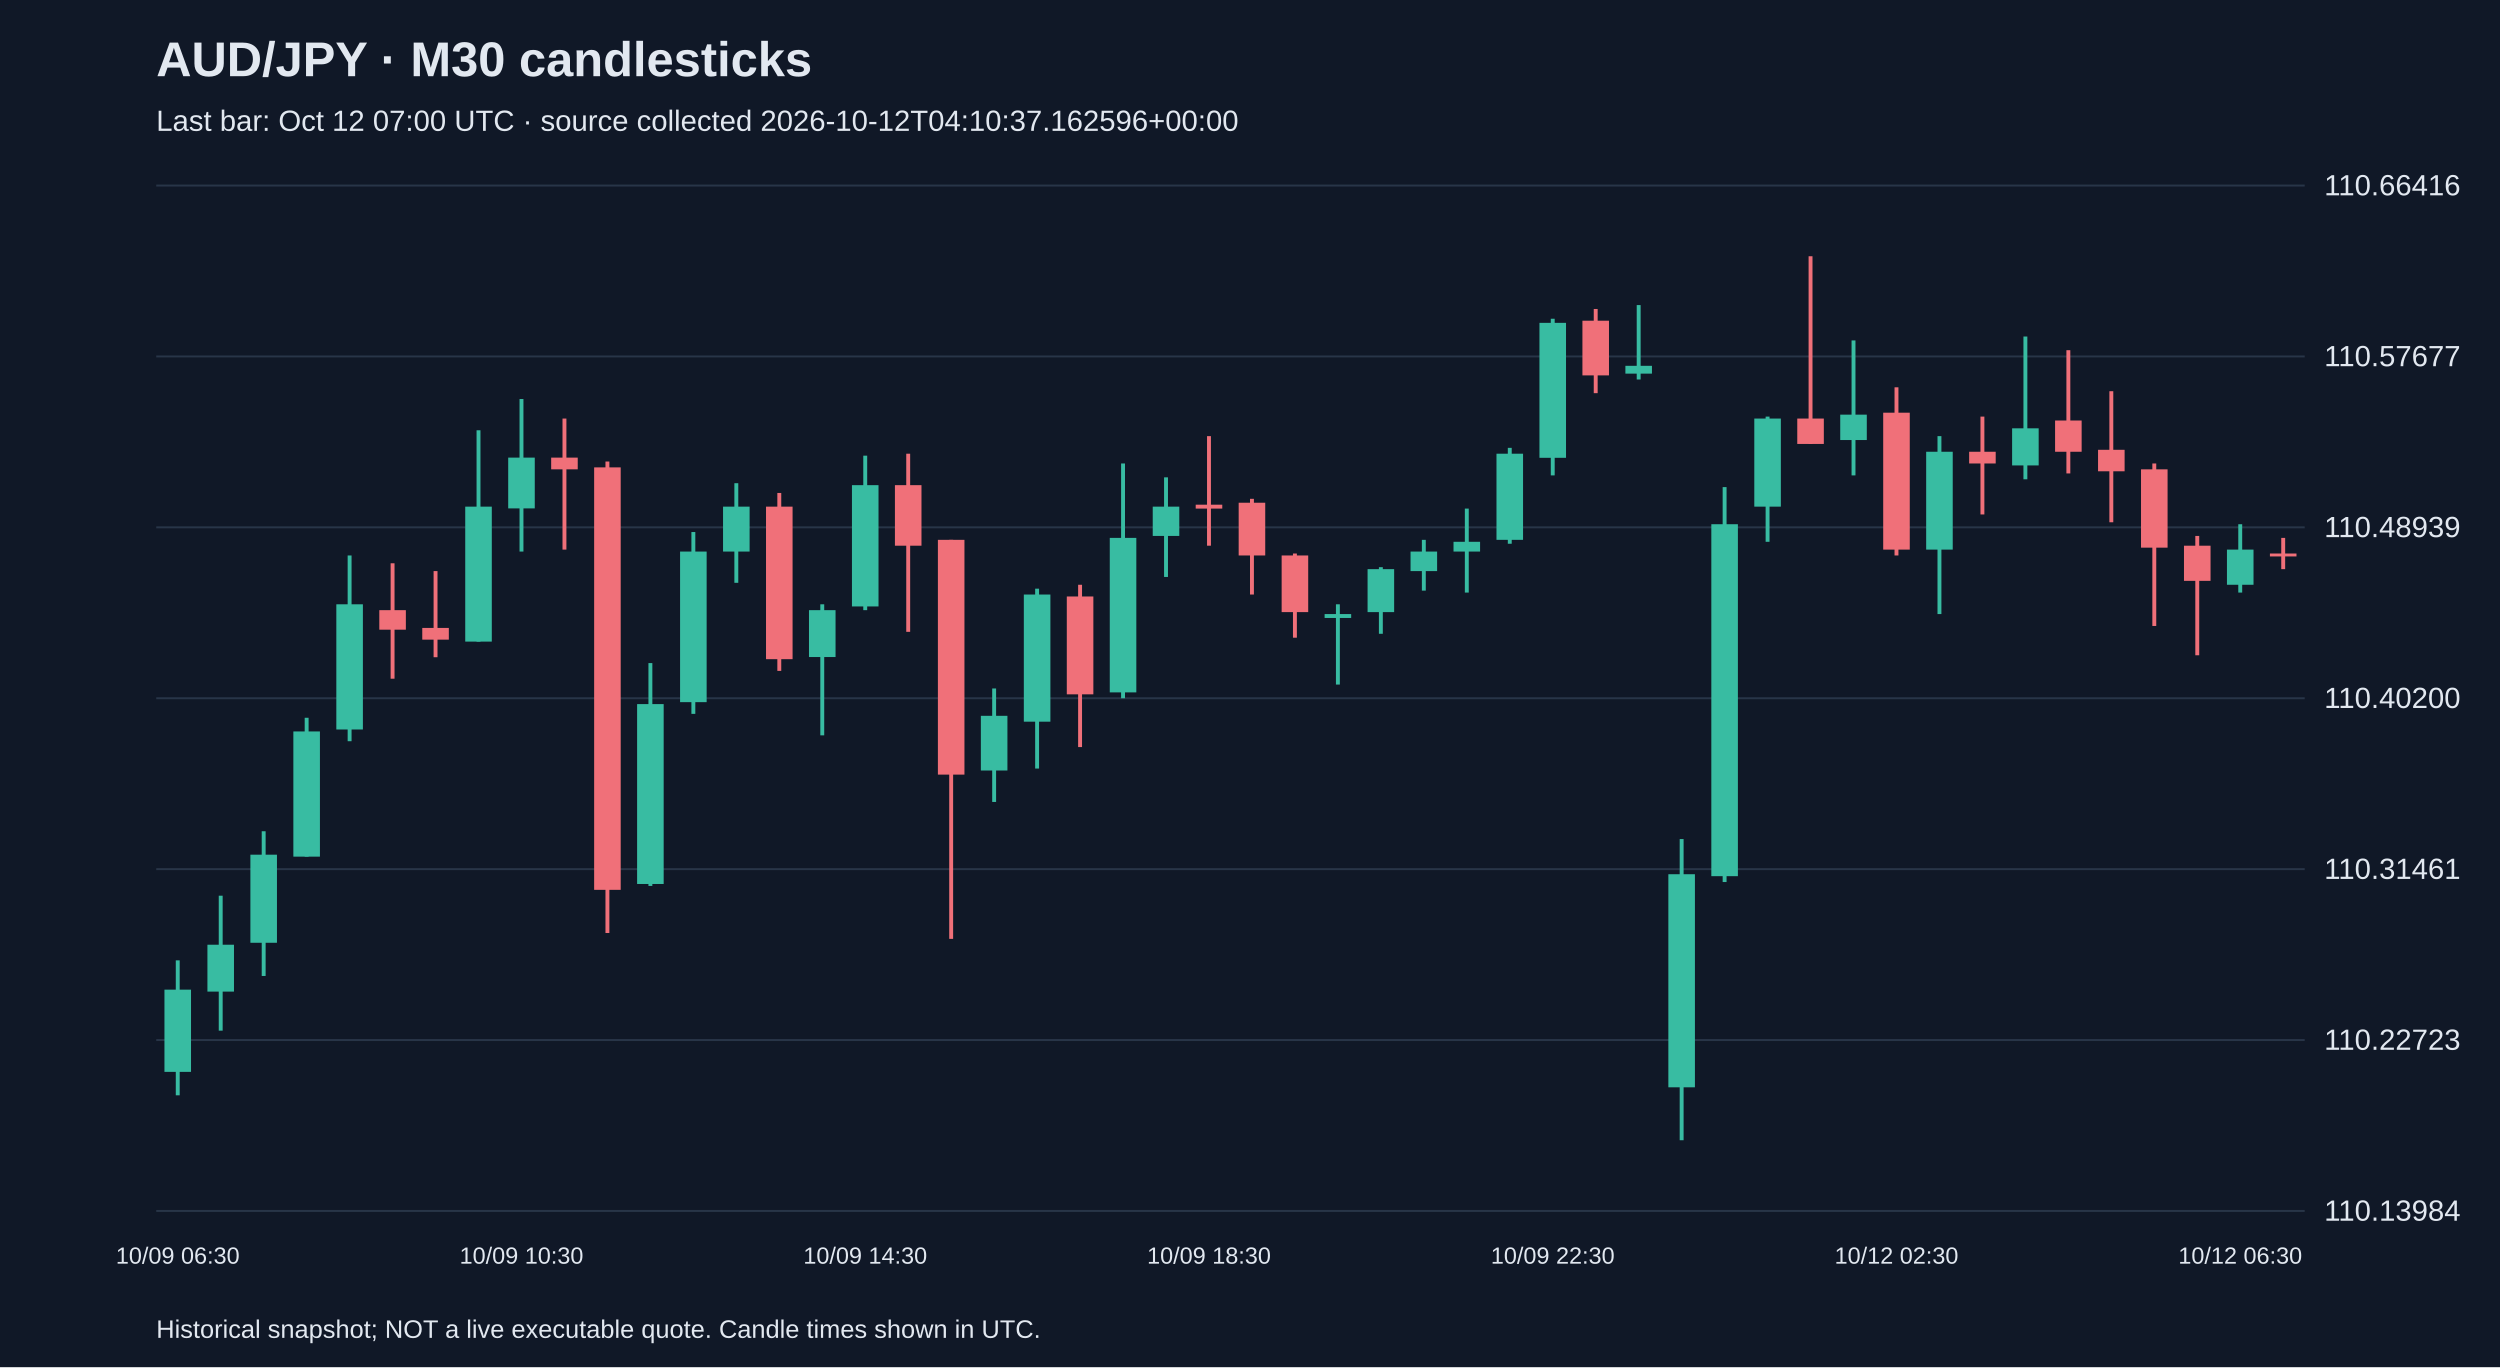
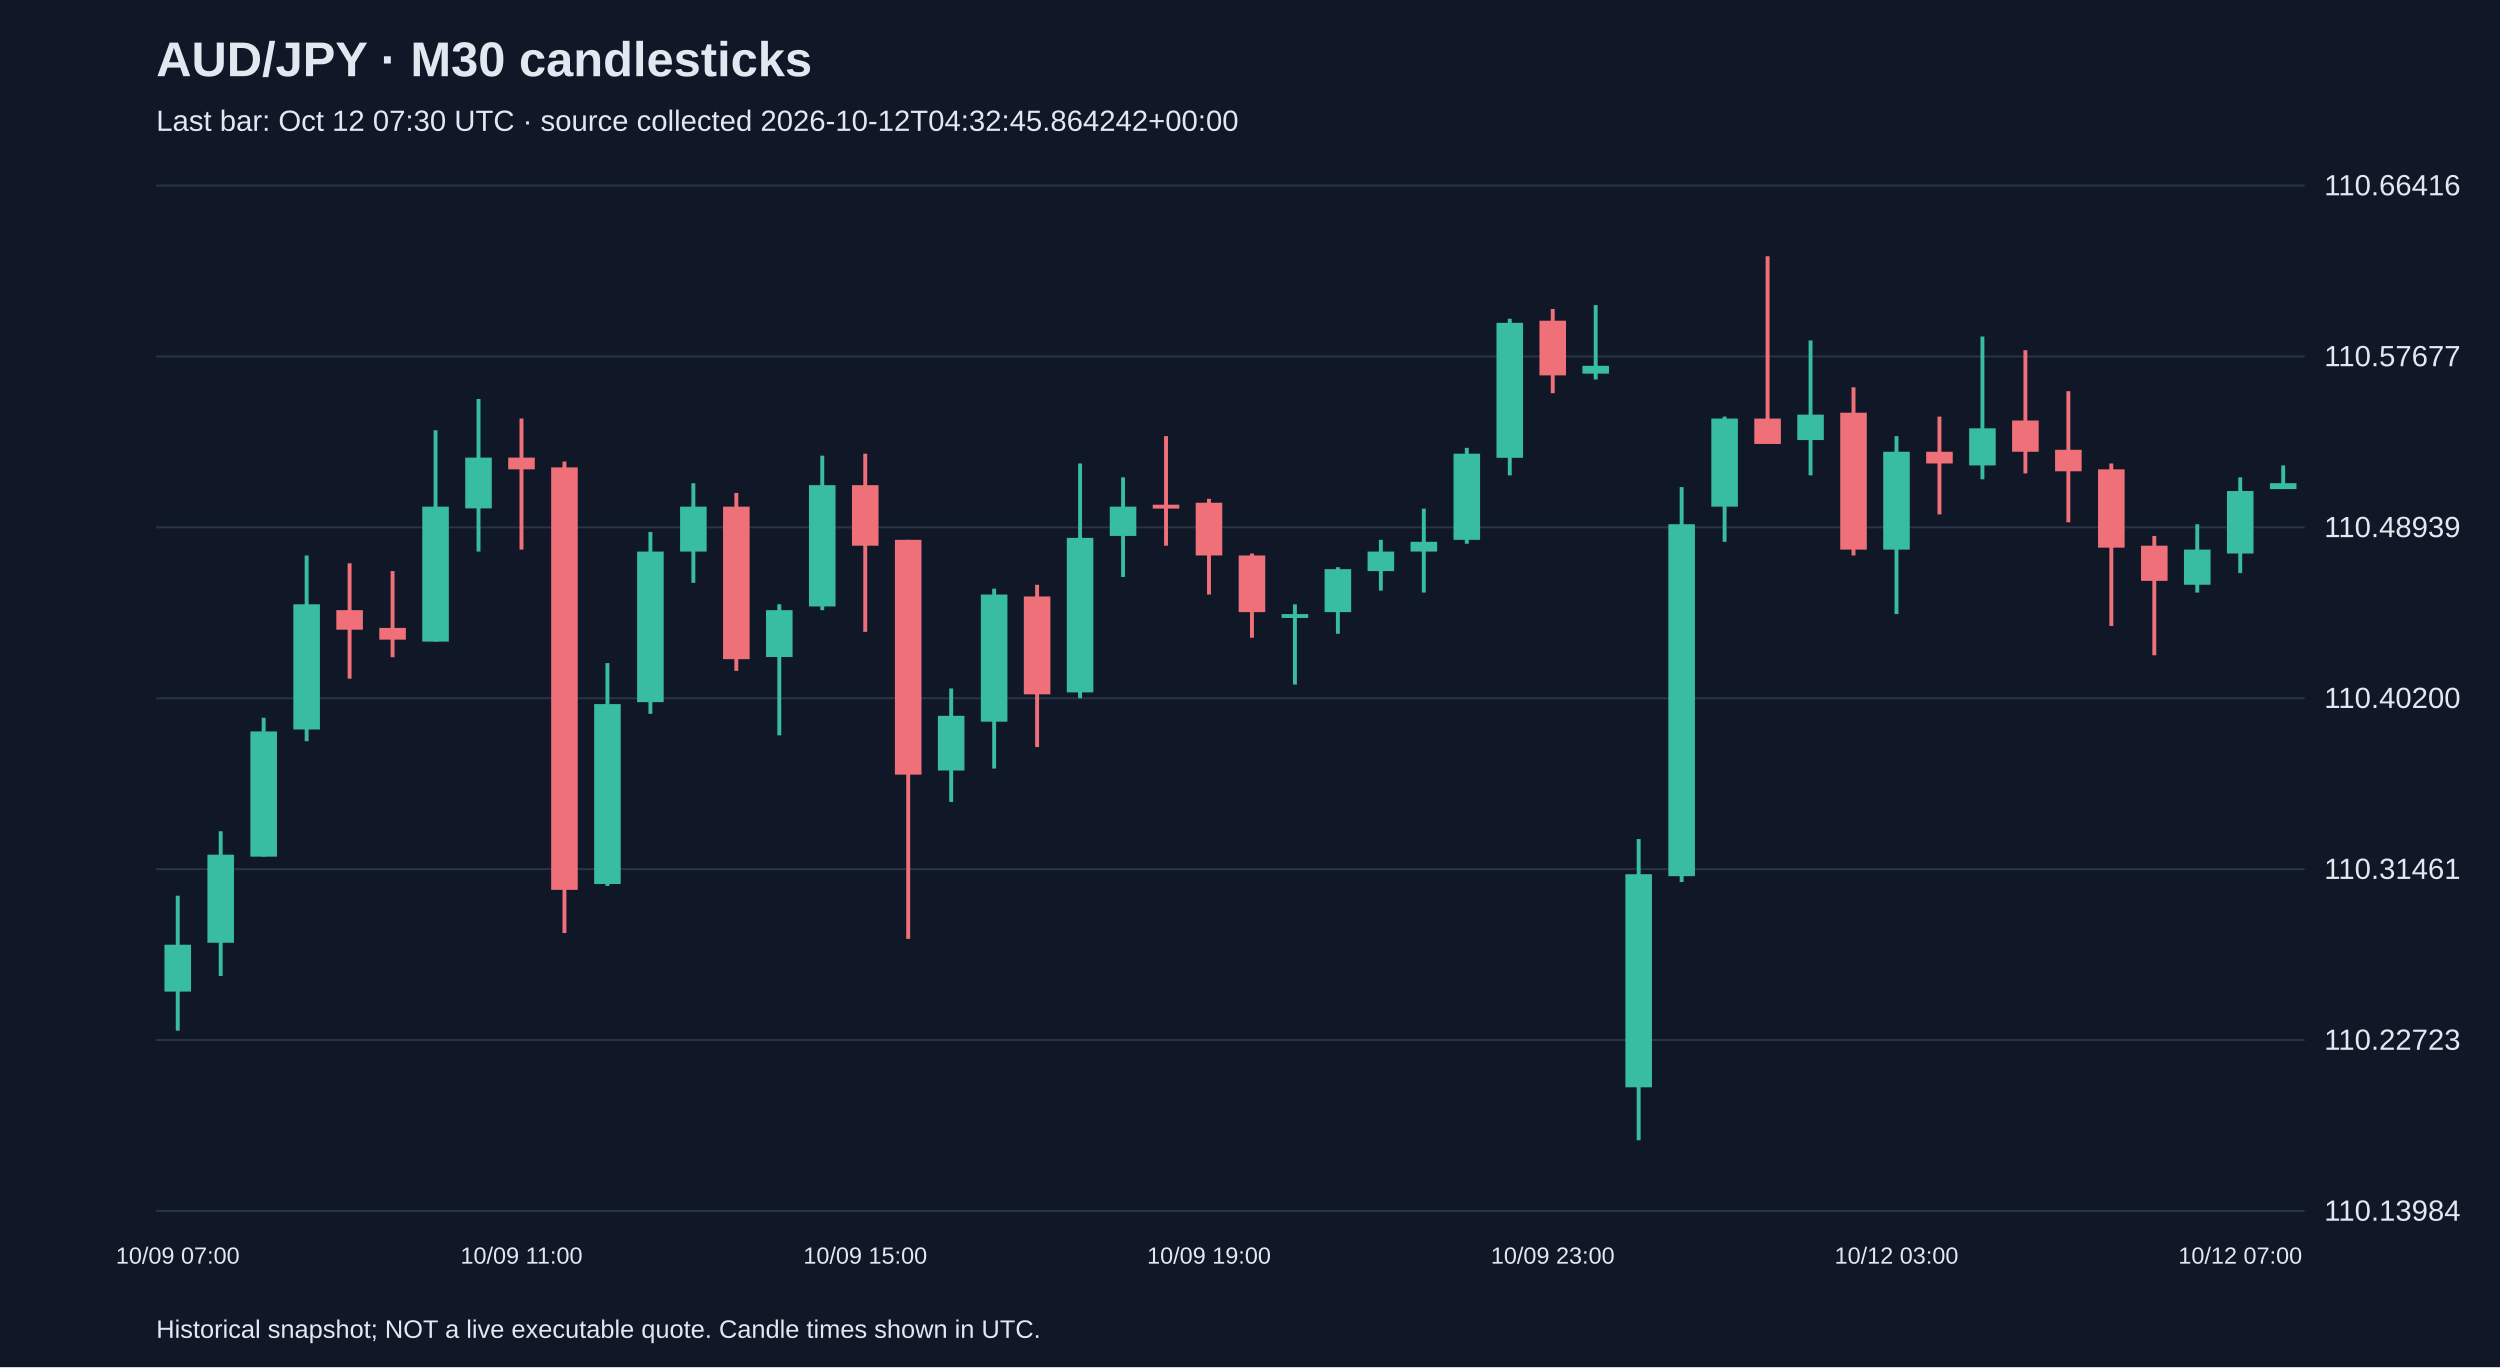
<svg xmlns="http://www.w3.org/2000/svg" viewBox="0 0 1280 700">
  <rect width="100%" height="100%" fill="#101827" />
  <style>text{font-family:Arial,sans-serif;fill:#e2e8f0}</style>
  <text x="80" y="39" font-size="25" font-weight="bold">AUD/JPY · M30 candlesticks</text>
-   <text x="80" y="67" font-size="15" fill="#a6b1c5">Last bar: Oct 12 07:00 UTC · source collected 2026-10-12T04:10:37.162596+00:00</text>
+   <text x="80" y="67" font-size="15" fill="#a6b1c5">Last bar: Oct 12 07:30 UTC · source collected 2026-10-12T04:32:45.864242+00:00</text>
  <line x1="80" y1="620.0" x2="1180" y2="620.0" stroke="#283548" />
  <text x="1190" y="625.0" font-size="15">110.13984</text>
  <line x1="80" y1="532.5" x2="1180" y2="532.5" stroke="#283548" />
  <text x="1190" y="537.5" font-size="15">110.22723</text>
  <line x1="80" y1="445.0" x2="1180" y2="445.0" stroke="#283548" />
  <text x="1190" y="450.0" font-size="15">110.31461</text>
  <line x1="80" y1="357.5" x2="1180" y2="357.5" stroke="#283548" />
  <text x="1190" y="362.5" font-size="15">110.40200</text>
  <line x1="80" y1="270.0" x2="1180" y2="270.0" stroke="#283548" />
  <text x="1190" y="275.0" font-size="15">110.48939</text>
  <line x1="80" y1="182.5" x2="1180" y2="182.5" stroke="#283548" />
  <text x="1190" y="187.5" font-size="15">110.57677</text>
  <line x1="80" y1="95.0" x2="1180" y2="95.0" stroke="#283548" />
  <text x="1190" y="100.0" font-size="15">110.66416</text>
-   <line x1="91.0" y1="491.7" x2="91.0" y2="560.8" stroke="#38bca2" stroke-width="2" />
-   <rect x="84.2" y="506.7" width="13.6" height="42.1" fill="#38bca2" />
-   <text x="91.0" y="647" text-anchor="middle" font-size="12">10/09 06:30</text>
-   <line x1="113.0" y1="458.6" x2="113.0" y2="527.7" stroke="#38bca2" stroke-width="2" />
-   <rect x="106.2" y="483.7" width="13.6" height="24.0" fill="#38bca2" />
-   <line x1="135.0" y1="425.6" x2="135.0" y2="499.7" stroke="#38bca2" stroke-width="2" />
-   <rect x="128.2" y="437.6" width="13.6" height="45.1" fill="#38bca2" />
-   <line x1="157.0" y1="367.5" x2="157.0" y2="438.6" stroke="#38bca2" stroke-width="2" />
-   <rect x="150.2" y="374.5" width="13.6" height="64.1" fill="#38bca2" />
-   <line x1="179.0" y1="284.4" x2="179.0" y2="379.5" stroke="#38bca2" stroke-width="2" />
-   <rect x="172.2" y="309.4" width="13.6" height="64.1" fill="#38bca2" />
-   <line x1="201.0" y1="288.4" x2="201.0" y2="347.5" stroke="#f07079" stroke-width="2" />
-   <rect x="194.2" y="312.4" width="13.6" height="10.0" fill="#f07079" />
-   <line x1="223.0" y1="292.4" x2="223.0" y2="336.5" stroke="#f07079" stroke-width="2" />
-   <rect x="216.2" y="321.5" width="13.6" height="6.0" fill="#f07079" />
-   <line x1="245.0" y1="220.3" x2="245.0" y2="328.5" stroke="#38bca2" stroke-width="2" />
-   <rect x="238.2" y="259.4" width="13.6" height="69.1" fill="#38bca2" />
-   <line x1="267.0" y1="204.3" x2="267.0" y2="282.4" stroke="#38bca2" stroke-width="2" />
-   <rect x="260.2" y="234.3" width="13.6" height="26.0" fill="#38bca2" />
-   <text x="267.0" y="647" text-anchor="middle" font-size="12">10/09 10:30</text>
-   <line x1="289.0" y1="214.3" x2="289.0" y2="281.4" stroke="#f07079" stroke-width="2" />
-   <rect x="282.2" y="234.3" width="13.6" height="6.0" fill="#f07079" />
-   <line x1="311.0" y1="236.3" x2="311.0" y2="477.7" stroke="#f07079" stroke-width="2" />
-   <rect x="304.2" y="239.3" width="13.6" height="216.3" fill="#f07079" />
-   <line x1="333.0" y1="339.5" x2="333.0" y2="453.6" stroke="#38bca2" stroke-width="2" />
-   <rect x="326.2" y="360.5" width="13.6" height="92.1" fill="#38bca2" />
-   <line x1="355.0" y1="272.4" x2="355.0" y2="365.5" stroke="#38bca2" stroke-width="2" />
-   <rect x="348.2" y="282.4" width="13.6" height="77.1" fill="#38bca2" />
-   <line x1="377.0" y1="247.4" x2="377.0" y2="298.4" stroke="#38bca2" stroke-width="2" />
-   <rect x="370.2" y="259.4" width="13.6" height="23.0" fill="#38bca2" />
-   <line x1="399.0" y1="252.4" x2="399.0" y2="343.5" stroke="#f07079" stroke-width="2" />
-   <rect x="392.2" y="259.4" width="13.6" height="78.1" fill="#f07079" />
-   <line x1="421.0" y1="309.4" x2="421.0" y2="376.5" stroke="#38bca2" stroke-width="2" />
-   <rect x="414.2" y="312.4" width="13.6" height="24.0" fill="#38bca2" />
-   <line x1="443.0" y1="233.3" x2="443.0" y2="312.4" stroke="#38bca2" stroke-width="2" />
-   <rect x="436.2" y="248.4" width="13.6" height="62.1" fill="#38bca2" />
-   <text x="443.0" y="647" text-anchor="middle" font-size="12">10/09 14:30</text>
-   <line x1="465.0" y1="232.3" x2="465.0" y2="323.5" stroke="#f07079" stroke-width="2" />
-   <rect x="458.2" y="248.4" width="13.6" height="31.0" fill="#f07079" />
-   <line x1="487.0" y1="276.4" x2="487.0" y2="480.7" stroke="#f07079" stroke-width="2" />
-   <rect x="480.2" y="276.4" width="13.6" height="120.2" fill="#f07079" />
-   <line x1="509.0" y1="352.5" x2="509.0" y2="410.6" stroke="#38bca2" stroke-width="2" />
-   <rect x="502.2" y="366.5" width="13.6" height="28.0" fill="#38bca2" />
-   <line x1="531.0" y1="301.4" x2="531.0" y2="393.5" stroke="#38bca2" stroke-width="2" />
-   <rect x="524.2" y="304.4" width="13.6" height="65.1" fill="#38bca2" />
-   <line x1="553.0" y1="299.4" x2="553.0" y2="382.5" stroke="#f07079" stroke-width="2" />
-   <rect x="546.2" y="305.4" width="13.6" height="50.1" fill="#f07079" />
-   <line x1="575.0" y1="237.3" x2="575.0" y2="357.5" stroke="#38bca2" stroke-width="2" />
-   <rect x="568.2" y="275.4" width="13.6" height="79.1" fill="#38bca2" />
-   <line x1="597.0" y1="244.4" x2="597.0" y2="295.4" stroke="#38bca2" stroke-width="2" />
-   <rect x="590.2" y="259.4" width="13.6" height="15.0" fill="#38bca2" />
-   <line x1="619.0" y1="223.3" x2="619.0" y2="279.4" stroke="#f07079" stroke-width="2" />
-   <rect x="612.2" y="258.4" width="13.6" height="2.0" fill="#f07079" />
-   <text x="619.0" y="647" text-anchor="middle" font-size="12">10/09 18:30</text>
-   <line x1="641.0" y1="255.4" x2="641.0" y2="304.4" stroke="#f07079" stroke-width="2" />
-   <rect x="634.2" y="257.4" width="13.6" height="27.0" fill="#f07079" />
-   <line x1="663.0" y1="283.4" x2="663.0" y2="326.5" stroke="#f07079" stroke-width="2" />
-   <rect x="656.2" y="284.4" width="13.6" height="29.0" fill="#f07079" />
-   <line x1="685.0" y1="309.4" x2="685.0" y2="350.5" stroke="#38bca2" stroke-width="2" />
-   <rect x="678.2" y="314.4" width="13.6" height="2.0" fill="#38bca2" />
-   <line x1="707.0" y1="290.4" x2="707.0" y2="324.5" stroke="#38bca2" stroke-width="2" />
-   <rect x="700.2" y="291.4" width="13.6" height="22.0" fill="#38bca2" />
-   <line x1="729.0" y1="276.4" x2="729.0" y2="302.4" stroke="#38bca2" stroke-width="2" />
-   <rect x="722.2" y="282.4" width="13.6" height="10.0" fill="#38bca2" />
-   <line x1="751.0" y1="260.4" x2="751.0" y2="303.4" stroke="#38bca2" stroke-width="2" />
-   <rect x="744.2" y="277.4" width="13.6" height="5.0" fill="#38bca2" />
-   <line x1="773.0" y1="229.3" x2="773.0" y2="278.4" stroke="#38bca2" stroke-width="2" />
-   <rect x="766.2" y="232.3" width="13.6" height="44.1" fill="#38bca2" />
-   <line x1="795.0" y1="163.2" x2="795.0" y2="243.4" stroke="#38bca2" stroke-width="2" />
-   <rect x="788.2" y="165.3" width="13.6" height="69.1" fill="#38bca2" />
-   <text x="795.0" y="647" text-anchor="middle" font-size="12">10/09 22:30</text>
-   <line x1="817.0" y1="158.2" x2="817.0" y2="201.3" stroke="#f07079" stroke-width="2" />
-   <rect x="810.2" y="164.2" width="13.6" height="28.0" fill="#f07079" />
-   <line x1="839.0" y1="156.2" x2="839.0" y2="194.3" stroke="#38bca2" stroke-width="2" />
-   <rect x="832.2" y="187.3" width="13.6" height="4.0" fill="#38bca2" />
-   <line x1="861.0" y1="429.6" x2="861.0" y2="583.8" stroke="#38bca2" stroke-width="2" />
-   <rect x="854.2" y="447.6" width="13.6" height="109.1" fill="#38bca2" />
-   <line x1="883.0" y1="249.4" x2="883.0" y2="451.6" stroke="#38bca2" stroke-width="2" />
-   <rect x="876.2" y="268.4" width="13.6" height="180.2" fill="#38bca2" />
-   <line x1="905.0" y1="213.3" x2="905.0" y2="277.4" stroke="#38bca2" stroke-width="2" />
-   <rect x="898.2" y="214.3" width="13.6" height="45.1" fill="#38bca2" />
-   <line x1="927.0" y1="131.2" x2="927.0" y2="227.3" stroke="#f07079" stroke-width="2" />
-   <rect x="920.2" y="214.3" width="13.6" height="13.0" fill="#f07079" />
-   <line x1="949.0" y1="174.3" x2="949.0" y2="243.4" stroke="#38bca2" stroke-width="2" />
-   <rect x="942.2" y="212.3" width="13.6" height="13.0" fill="#38bca2" />
-   <line x1="971.0" y1="198.3" x2="971.0" y2="284.4" stroke="#f07079" stroke-width="2" />
-   <rect x="964.2" y="211.3" width="13.6" height="70.1" fill="#f07079" />
-   <text x="971.0" y="647" text-anchor="middle" font-size="12">10/12 02:30</text>
-   <line x1="993.0" y1="223.3" x2="993.0" y2="314.4" stroke="#38bca2" stroke-width="2" />
-   <rect x="986.2" y="231.3" width="13.6" height="50.1" fill="#38bca2" />
-   <line x1="1015.0" y1="213.3" x2="1015.0" y2="263.4" stroke="#f07079" stroke-width="2" />
-   <rect x="1008.2" y="231.3" width="13.6" height="6.0" fill="#f07079" />
-   <line x1="1037.0" y1="172.3" x2="1037.0" y2="245.4" stroke="#38bca2" stroke-width="2" />
-   <rect x="1030.2" y="219.3" width="13.6" height="19.0" fill="#38bca2" />
-   <line x1="1059.0" y1="179.3" x2="1059.0" y2="242.4" stroke="#f07079" stroke-width="2" />
-   <rect x="1052.2" y="215.3" width="13.6" height="16.0" fill="#f07079" />
-   <line x1="1081.0" y1="200.3" x2="1081.0" y2="267.4" stroke="#f07079" stroke-width="2" />
-   <rect x="1074.2" y="230.3" width="13.6" height="11.0" fill="#f07079" />
-   <line x1="1103.0" y1="237.3" x2="1103.0" y2="320.5" stroke="#f07079" stroke-width="2" />
-   <rect x="1096.2" y="240.3" width="13.6" height="40.1" fill="#f07079" />
-   <line x1="1125.0" y1="274.4" x2="1125.0" y2="335.5" stroke="#f07079" stroke-width="2" />
-   <rect x="1118.2" y="279.4" width="13.6" height="18.0" fill="#f07079" />
-   <line x1="1147.0" y1="268.4" x2="1147.0" y2="303.4" stroke="#38bca2" stroke-width="2" />
-   <rect x="1140.2" y="281.4" width="13.6" height="18.0" fill="#38bca2" />
-   <text x="1147.0" y="647" text-anchor="middle" font-size="12">10/12 06:30</text>
-   <line x1="1169.0" y1="275.4" x2="1169.0" y2="291.4" stroke="#f07079" stroke-width="2" />
-   <rect x="1162.2" y="283.4" width="13.6" height="1.5" fill="#f07079" />
+   <line x1="91.0" y1="458.6" x2="91.0" y2="527.7" stroke="#38bca2" stroke-width="2" />
+   <rect x="84.2" y="483.7" width="13.6" height="24.0" fill="#38bca2" />
+   <text x="91.0" y="647" text-anchor="middle" font-size="12">10/09 07:00</text>
+   <line x1="113.0" y1="425.6" x2="113.0" y2="499.7" stroke="#38bca2" stroke-width="2" />
+   <rect x="106.2" y="437.6" width="13.6" height="45.1" fill="#38bca2" />
+   <line x1="135.0" y1="367.5" x2="135.0" y2="438.6" stroke="#38bca2" stroke-width="2" />
+   <rect x="128.2" y="374.5" width="13.6" height="64.1" fill="#38bca2" />
+   <line x1="157.0" y1="284.4" x2="157.0" y2="379.5" stroke="#38bca2" stroke-width="2" />
+   <rect x="150.2" y="309.4" width="13.6" height="64.1" fill="#38bca2" />
+   <line x1="179.0" y1="288.4" x2="179.0" y2="347.5" stroke="#f07079" stroke-width="2" />
+   <rect x="172.2" y="312.4" width="13.6" height="10.0" fill="#f07079" />
+   <line x1="201.0" y1="292.4" x2="201.0" y2="336.5" stroke="#f07079" stroke-width="2" />
+   <rect x="194.2" y="321.5" width="13.6" height="6.0" fill="#f07079" />
+   <line x1="223.0" y1="220.3" x2="223.0" y2="328.5" stroke="#38bca2" stroke-width="2" />
+   <rect x="216.2" y="259.4" width="13.6" height="69.1" fill="#38bca2" />
+   <line x1="245.0" y1="204.3" x2="245.0" y2="282.4" stroke="#38bca2" stroke-width="2" />
+   <rect x="238.2" y="234.3" width="13.6" height="26.0" fill="#38bca2" />
+   <line x1="267.0" y1="214.3" x2="267.0" y2="281.4" stroke="#f07079" stroke-width="2" />
+   <rect x="260.2" y="234.3" width="13.6" height="6.0" fill="#f07079" />
+   <text x="267.0" y="647" text-anchor="middle" font-size="12">10/09 11:00</text>
+   <line x1="289.0" y1="236.3" x2="289.0" y2="477.7" stroke="#f07079" stroke-width="2" />
+   <rect x="282.2" y="239.3" width="13.6" height="216.3" fill="#f07079" />
+   <line x1="311.0" y1="339.5" x2="311.0" y2="453.6" stroke="#38bca2" stroke-width="2" />
+   <rect x="304.2" y="360.5" width="13.6" height="92.1" fill="#38bca2" />
+   <line x1="333.0" y1="272.4" x2="333.0" y2="365.5" stroke="#38bca2" stroke-width="2" />
+   <rect x="326.2" y="282.4" width="13.6" height="77.1" fill="#38bca2" />
+   <line x1="355.0" y1="247.4" x2="355.0" y2="298.4" stroke="#38bca2" stroke-width="2" />
+   <rect x="348.2" y="259.4" width="13.6" height="23.0" fill="#38bca2" />
+   <line x1="377.0" y1="252.4" x2="377.0" y2="343.5" stroke="#f07079" stroke-width="2" />
+   <rect x="370.2" y="259.4" width="13.6" height="78.1" fill="#f07079" />
+   <line x1="399.0" y1="309.4" x2="399.0" y2="376.5" stroke="#38bca2" stroke-width="2" />
+   <rect x="392.2" y="312.4" width="13.6" height="24.0" fill="#38bca2" />
+   <line x1="421.0" y1="233.3" x2="421.0" y2="312.4" stroke="#38bca2" stroke-width="2" />
+   <rect x="414.2" y="248.4" width="13.6" height="62.1" fill="#38bca2" />
+   <line x1="443.0" y1="232.3" x2="443.0" y2="323.5" stroke="#f07079" stroke-width="2" />
+   <rect x="436.2" y="248.4" width="13.6" height="31.0" fill="#f07079" />
+   <text x="443.0" y="647" text-anchor="middle" font-size="12">10/09 15:00</text>
+   <line x1="465.0" y1="276.4" x2="465.0" y2="480.7" stroke="#f07079" stroke-width="2" />
+   <rect x="458.2" y="276.4" width="13.6" height="120.2" fill="#f07079" />
+   <line x1="487.0" y1="352.5" x2="487.0" y2="410.6" stroke="#38bca2" stroke-width="2" />
+   <rect x="480.2" y="366.5" width="13.6" height="28.0" fill="#38bca2" />
+   <line x1="509.0" y1="301.4" x2="509.0" y2="393.5" stroke="#38bca2" stroke-width="2" />
+   <rect x="502.2" y="304.4" width="13.6" height="65.1" fill="#38bca2" />
+   <line x1="531.0" y1="299.4" x2="531.0" y2="382.5" stroke="#f07079" stroke-width="2" />
+   <rect x="524.2" y="305.4" width="13.6" height="50.1" fill="#f07079" />
+   <line x1="553.0" y1="237.3" x2="553.0" y2="357.5" stroke="#38bca2" stroke-width="2" />
+   <rect x="546.2" y="275.4" width="13.6" height="79.1" fill="#38bca2" />
+   <line x1="575.0" y1="244.4" x2="575.0" y2="295.4" stroke="#38bca2" stroke-width="2" />
+   <rect x="568.2" y="259.4" width="13.6" height="15.0" fill="#38bca2" />
+   <line x1="597.0" y1="223.3" x2="597.0" y2="279.4" stroke="#f07079" stroke-width="2" />
+   <rect x="590.2" y="258.4" width="13.6" height="2.0" fill="#f07079" />
+   <line x1="619.0" y1="255.4" x2="619.0" y2="304.4" stroke="#f07079" stroke-width="2" />
+   <rect x="612.2" y="257.4" width="13.6" height="27.0" fill="#f07079" />
+   <text x="619.0" y="647" text-anchor="middle" font-size="12">10/09 19:00</text>
+   <line x1="641.0" y1="283.4" x2="641.0" y2="326.5" stroke="#f07079" stroke-width="2" />
+   <rect x="634.2" y="284.4" width="13.6" height="29.0" fill="#f07079" />
+   <line x1="663.0" y1="309.4" x2="663.0" y2="350.5" stroke="#38bca2" stroke-width="2" />
+   <rect x="656.2" y="314.4" width="13.6" height="2.0" fill="#38bca2" />
+   <line x1="685.0" y1="290.4" x2="685.0" y2="324.5" stroke="#38bca2" stroke-width="2" />
+   <rect x="678.2" y="291.4" width="13.6" height="22.0" fill="#38bca2" />
+   <line x1="707.0" y1="276.4" x2="707.0" y2="302.4" stroke="#38bca2" stroke-width="2" />
+   <rect x="700.2" y="282.4" width="13.6" height="10.0" fill="#38bca2" />
+   <line x1="729.0" y1="260.4" x2="729.0" y2="303.4" stroke="#38bca2" stroke-width="2" />
+   <rect x="722.2" y="277.4" width="13.6" height="5.0" fill="#38bca2" />
+   <line x1="751.0" y1="229.3" x2="751.0" y2="278.4" stroke="#38bca2" stroke-width="2" />
+   <rect x="744.2" y="232.3" width="13.6" height="44.1" fill="#38bca2" />
+   <line x1="773.0" y1="163.2" x2="773.0" y2="243.4" stroke="#38bca2" stroke-width="2" />
+   <rect x="766.2" y="165.3" width="13.6" height="69.1" fill="#38bca2" />
+   <line x1="795.0" y1="158.2" x2="795.0" y2="201.3" stroke="#f07079" stroke-width="2" />
+   <rect x="788.2" y="164.2" width="13.6" height="28.0" fill="#f07079" />
+   <text x="795.0" y="647" text-anchor="middle" font-size="12">10/09 23:00</text>
+   <line x1="817.0" y1="156.2" x2="817.0" y2="194.3" stroke="#38bca2" stroke-width="2" />
+   <rect x="810.2" y="187.3" width="13.6" height="4.0" fill="#38bca2" />
+   <line x1="839.0" y1="429.6" x2="839.0" y2="583.8" stroke="#38bca2" stroke-width="2" />
+   <rect x="832.2" y="447.6" width="13.6" height="109.1" fill="#38bca2" />
+   <line x1="861.0" y1="249.4" x2="861.0" y2="451.6" stroke="#38bca2" stroke-width="2" />
+   <rect x="854.2" y="268.4" width="13.6" height="180.2" fill="#38bca2" />
+   <line x1="883.0" y1="213.3" x2="883.0" y2="277.4" stroke="#38bca2" stroke-width="2" />
+   <rect x="876.2" y="214.3" width="13.6" height="45.1" fill="#38bca2" />
+   <line x1="905.0" y1="131.2" x2="905.0" y2="227.3" stroke="#f07079" stroke-width="2" />
+   <rect x="898.2" y="214.3" width="13.6" height="13.0" fill="#f07079" />
+   <line x1="927.0" y1="174.3" x2="927.0" y2="243.4" stroke="#38bca2" stroke-width="2" />
+   <rect x="920.2" y="212.3" width="13.6" height="13.0" fill="#38bca2" />
+   <line x1="949.0" y1="198.3" x2="949.0" y2="284.4" stroke="#f07079" stroke-width="2" />
+   <rect x="942.2" y="211.3" width="13.6" height="70.1" fill="#f07079" />
+   <line x1="971.0" y1="223.3" x2="971.0" y2="314.4" stroke="#38bca2" stroke-width="2" />
+   <rect x="964.2" y="231.3" width="13.6" height="50.1" fill="#38bca2" />
+   <text x="971.0" y="647" text-anchor="middle" font-size="12">10/12 03:00</text>
+   <line x1="993.0" y1="213.3" x2="993.0" y2="263.4" stroke="#f07079" stroke-width="2" />
+   <rect x="986.2" y="231.3" width="13.6" height="6.0" fill="#f07079" />
+   <line x1="1015.0" y1="172.3" x2="1015.0" y2="245.4" stroke="#38bca2" stroke-width="2" />
+   <rect x="1008.2" y="219.3" width="13.6" height="19.0" fill="#38bca2" />
+   <line x1="1037.0" y1="179.3" x2="1037.0" y2="242.4" stroke="#f07079" stroke-width="2" />
+   <rect x="1030.2" y="215.3" width="13.6" height="16.0" fill="#f07079" />
+   <line x1="1059.0" y1="200.3" x2="1059.0" y2="267.4" stroke="#f07079" stroke-width="2" />
+   <rect x="1052.2" y="230.3" width="13.6" height="11.0" fill="#f07079" />
+   <line x1="1081.0" y1="237.3" x2="1081.0" y2="320.5" stroke="#f07079" stroke-width="2" />
+   <rect x="1074.2" y="240.3" width="13.6" height="40.1" fill="#f07079" />
+   <line x1="1103.0" y1="274.4" x2="1103.0" y2="335.5" stroke="#f07079" stroke-width="2" />
+   <rect x="1096.2" y="279.4" width="13.6" height="18.0" fill="#f07079" />
+   <line x1="1125.0" y1="268.4" x2="1125.0" y2="303.4" stroke="#38bca2" stroke-width="2" />
+   <rect x="1118.2" y="281.4" width="13.6" height="18.0" fill="#38bca2" />
+   <line x1="1147.0" y1="244.4" x2="1147.0" y2="293.4" stroke="#38bca2" stroke-width="2" />
+   <rect x="1140.2" y="251.4" width="13.6" height="32.0" fill="#38bca2" />
+   <text x="1147.0" y="647" text-anchor="middle" font-size="12">10/12 07:00</text>
+   <line x1="1169.0" y1="238.3" x2="1169.0" y2="250.4" stroke="#38bca2" stroke-width="2" />
+   <rect x="1162.2" y="247.4" width="13.6" height="3.0" fill="#38bca2" />
  <text x="80" y="685" font-size="13">Historical snapshot; NOT a live executable quote. Candle times shown in UTC.</text>
</svg>
